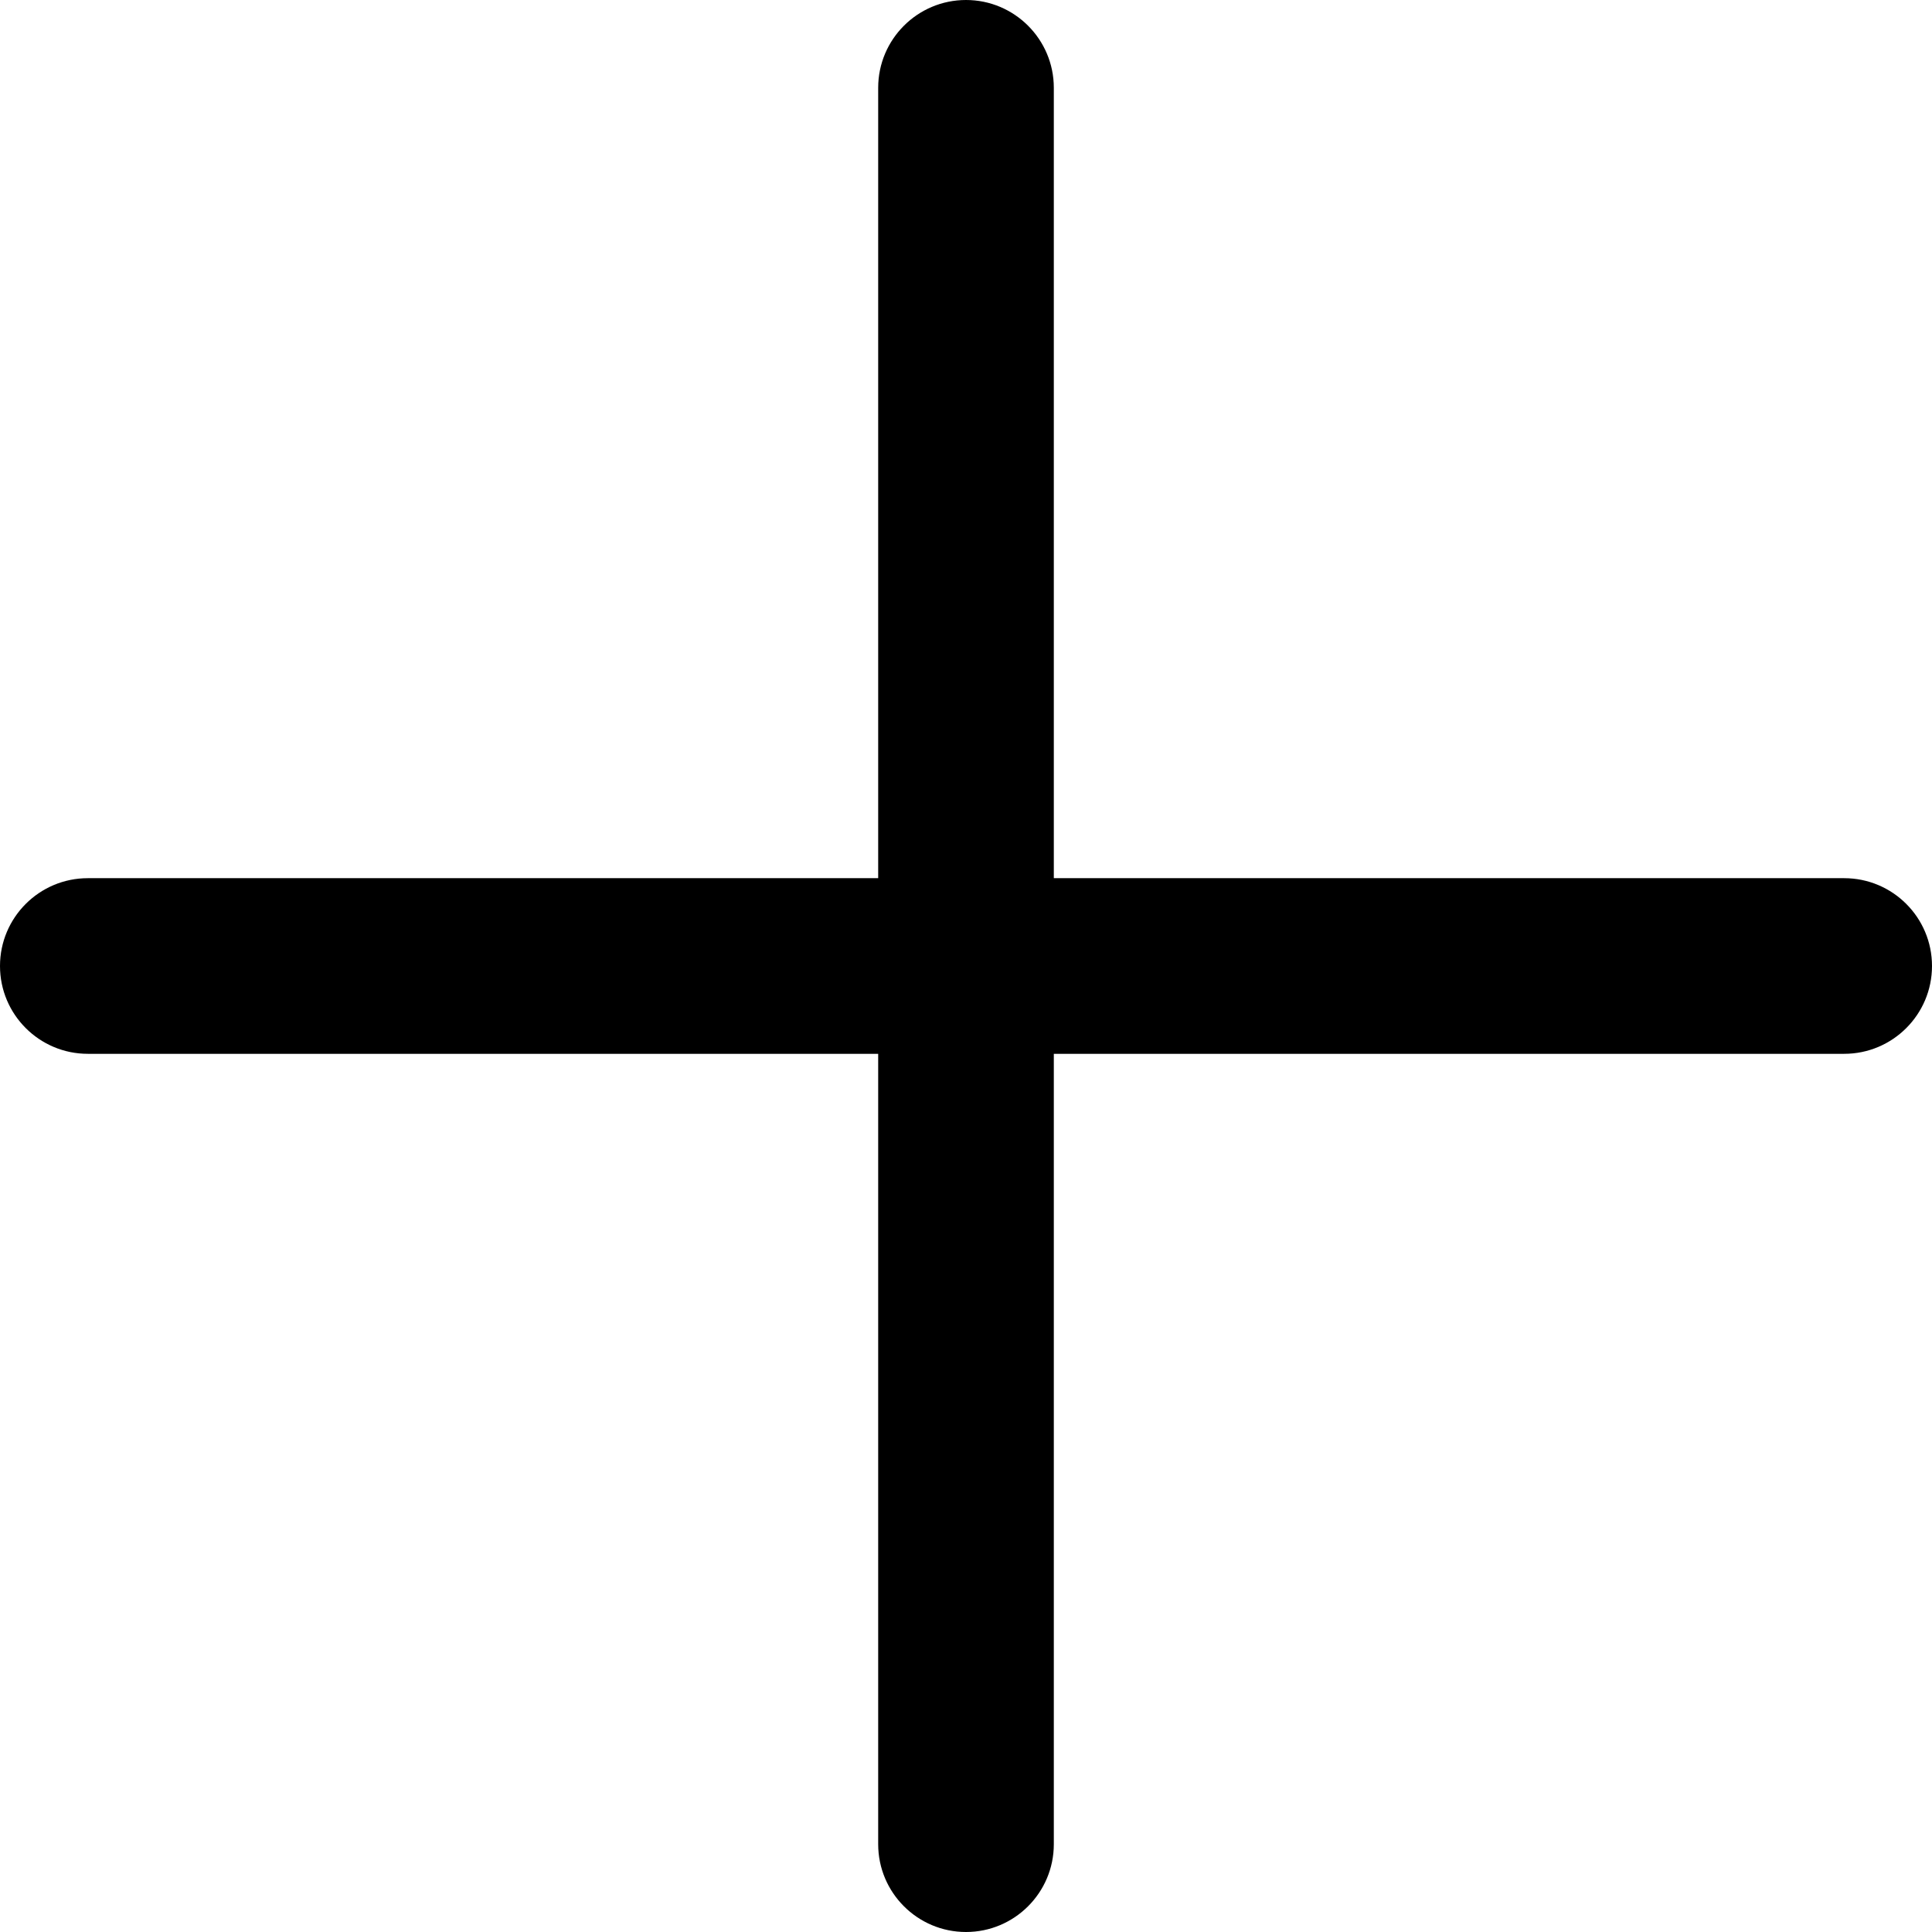
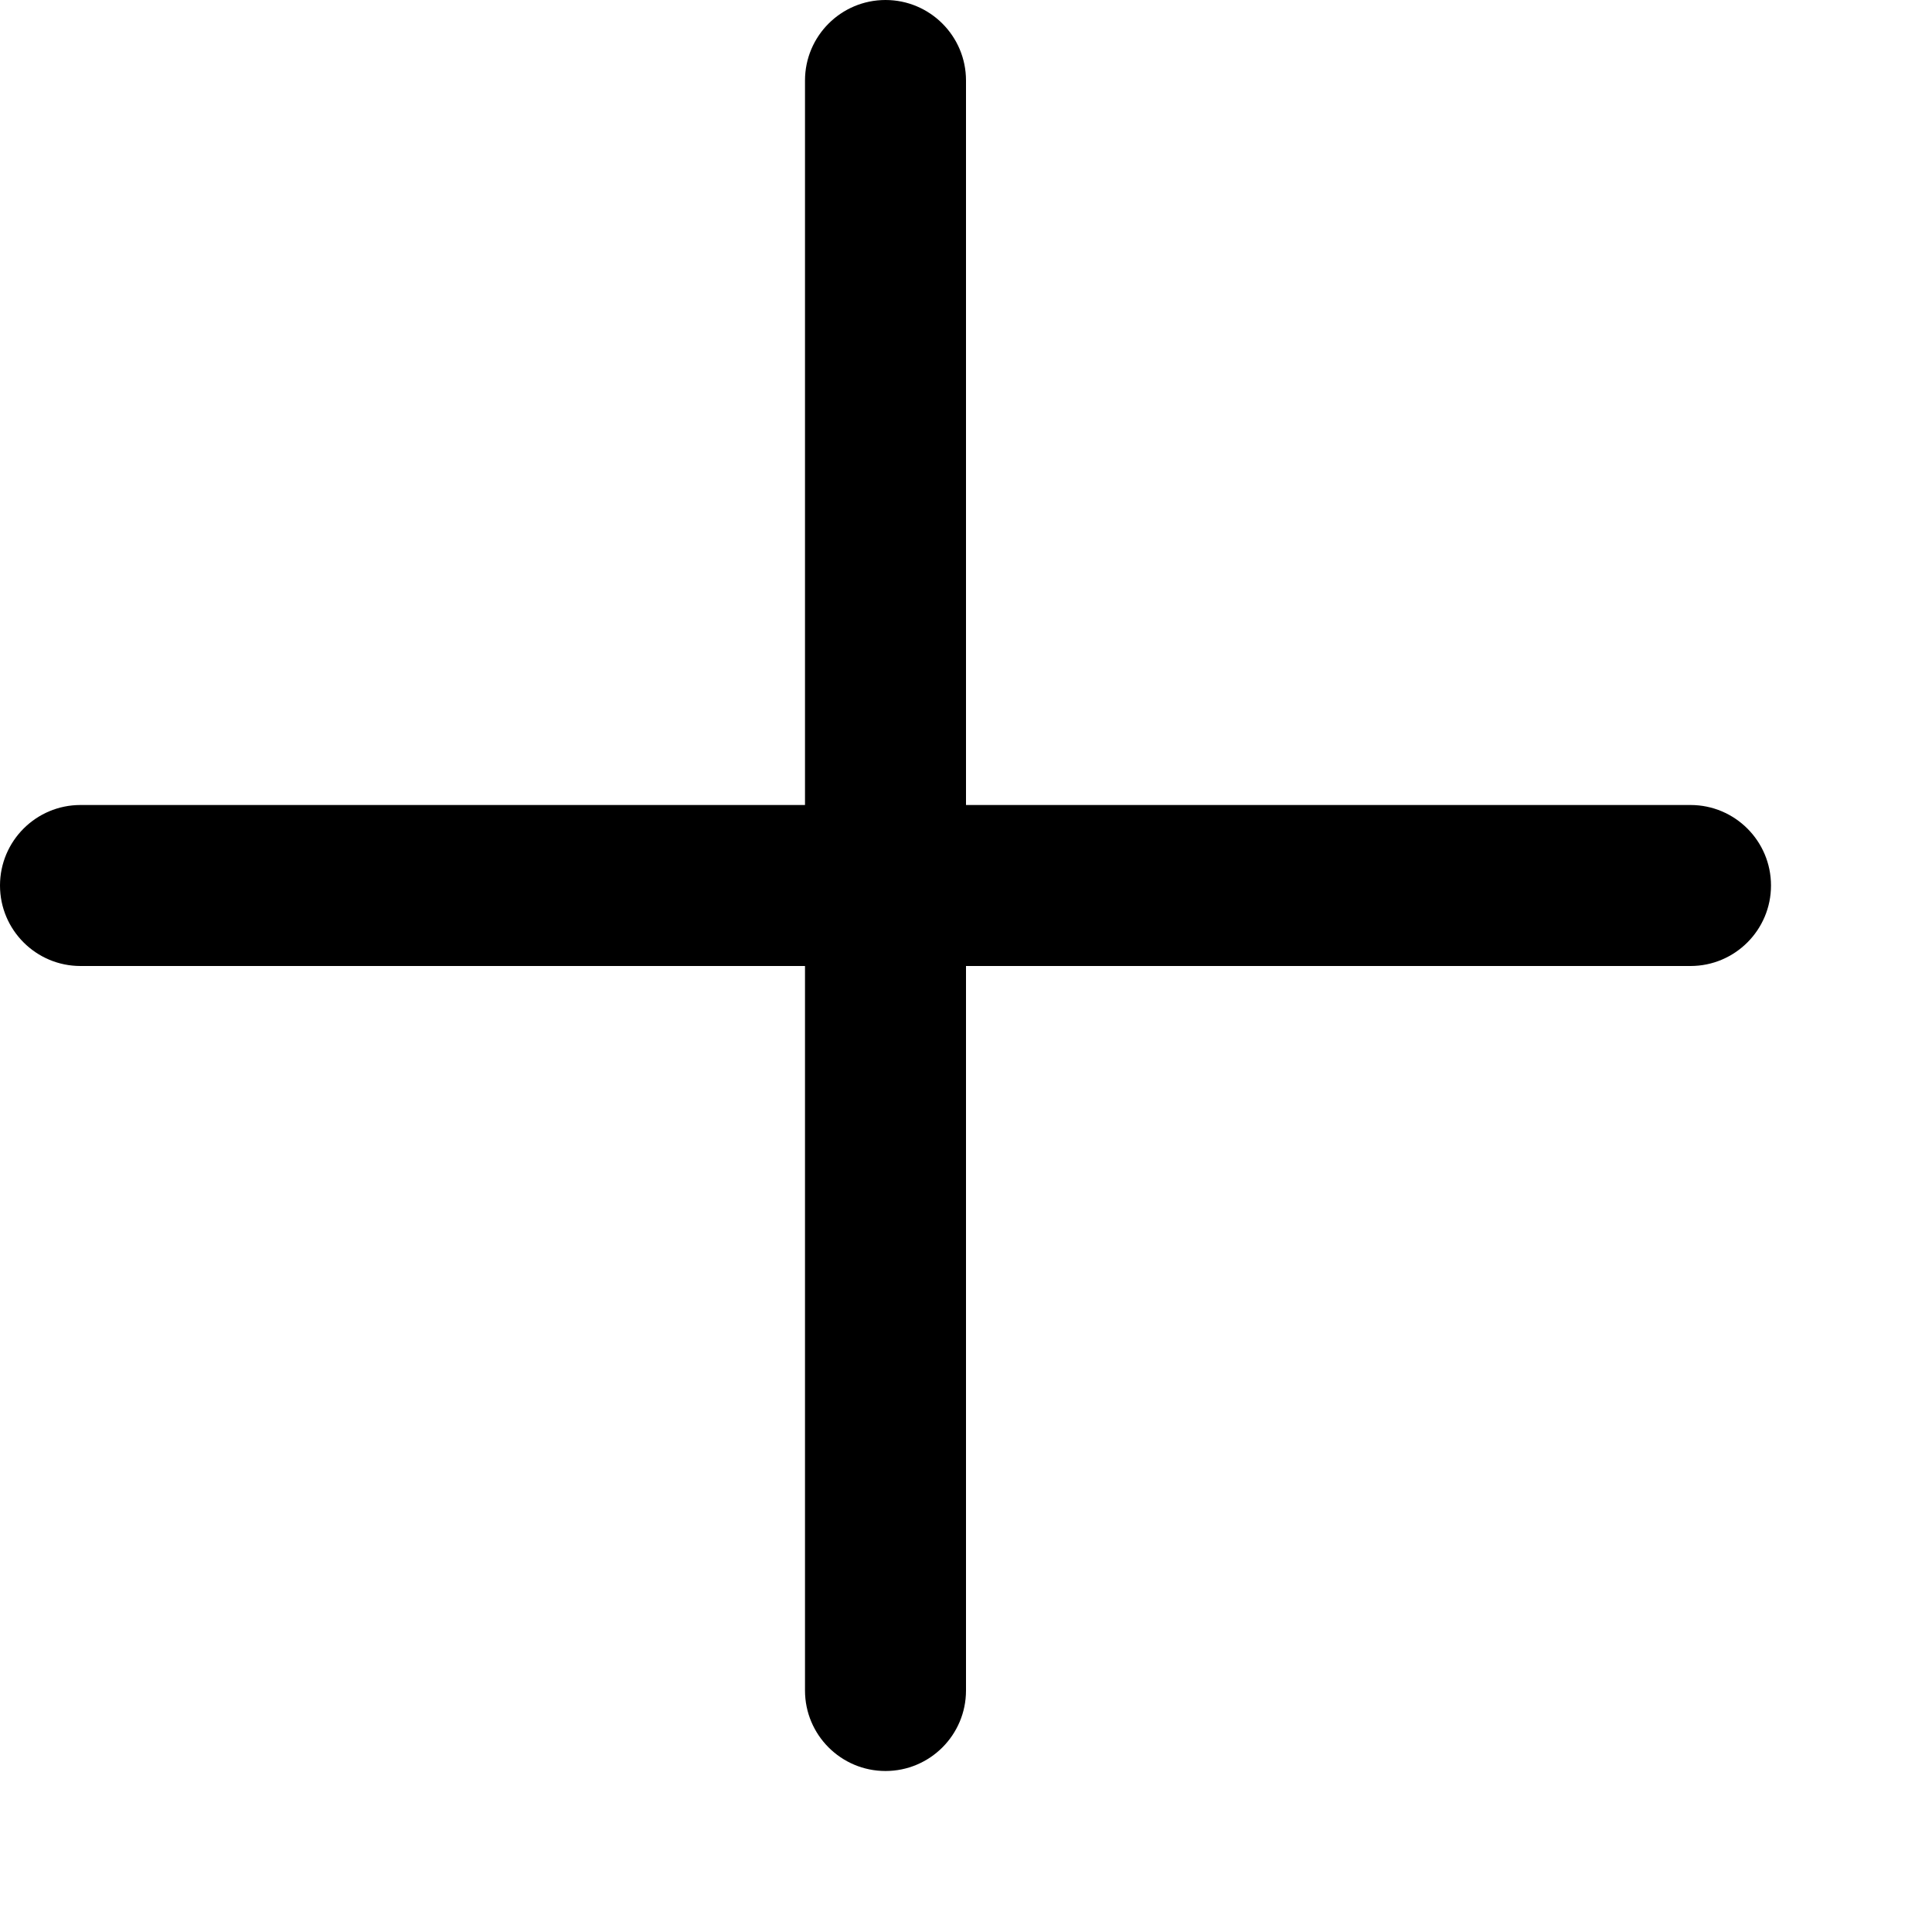
- <svg xmlns="http://www.w3.org/2000/svg" width="11" height="11" viewBox="0 0 11 11" fill="currentColor">
-   <path d="M11 5.5C11 5.776 10.776 6 10.5 6H6V10.5C6 10.776 5.776 11 5.5 11C5.224 11 5 10.776 5 10.5V6H0.5C0.224 6 0 5.776 0 5.5C0 5.224 0.224 5 0.5 5H5V0.5C5 0.224 5.224 0 5.5 0C5.776 0 6 0.224 6 0.5V5H10.5C10.776 5 11 5.224 11 5.5Z" />
+ <svg xmlns="http://www.w3.org/2000/svg" width="12" height="12" viewBox="0 0 12 12" fill="currentColor">
+   <path d="M6 0.5C6 0.224 5.776 0 5.5 0C5.224 0 5 0.224 5 0.5V5H0.5C0.224 5 0 5.224 0 5.5C0 5.776 0.224 6 0.5 6H5V10.5C5 10.776 5.224 11 5.5 11C5.776 11 6 10.776 6 10.5V6H10.5C10.776 6 11 5.776 11 5.5C11 5.224 10.776 5 10.5 5H6V0.5Z" />
</svg>
